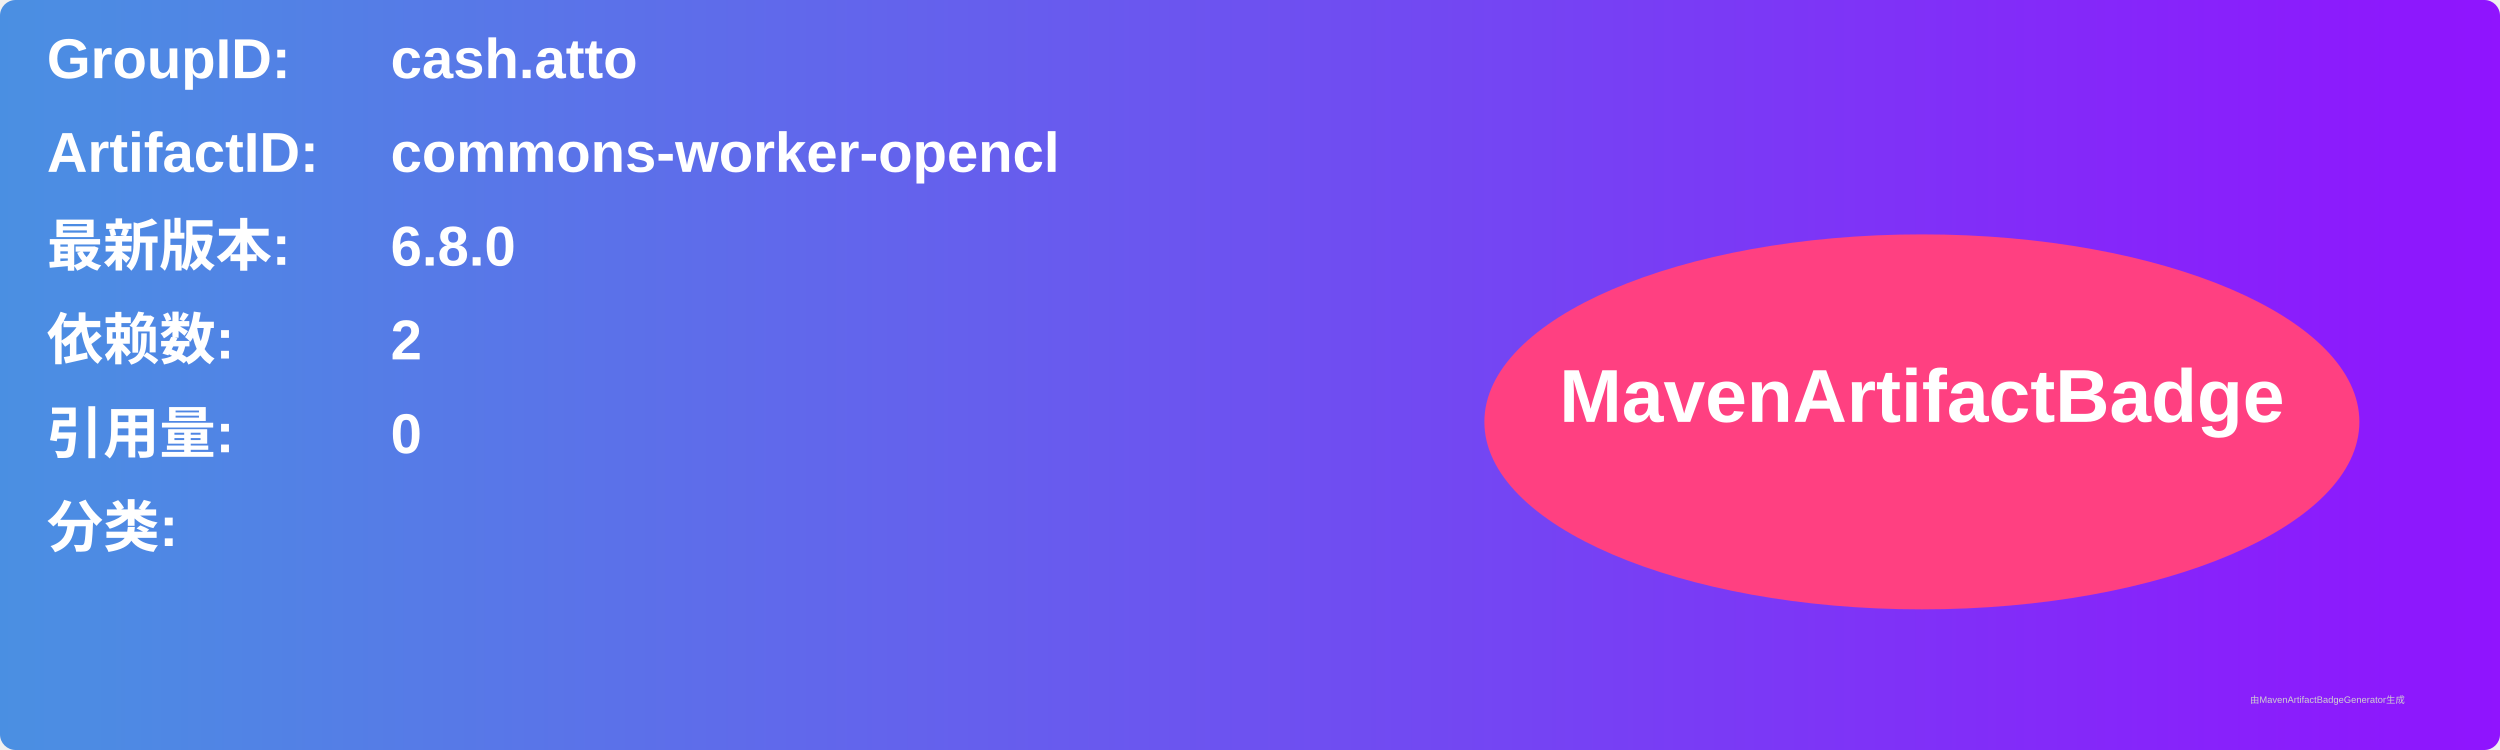
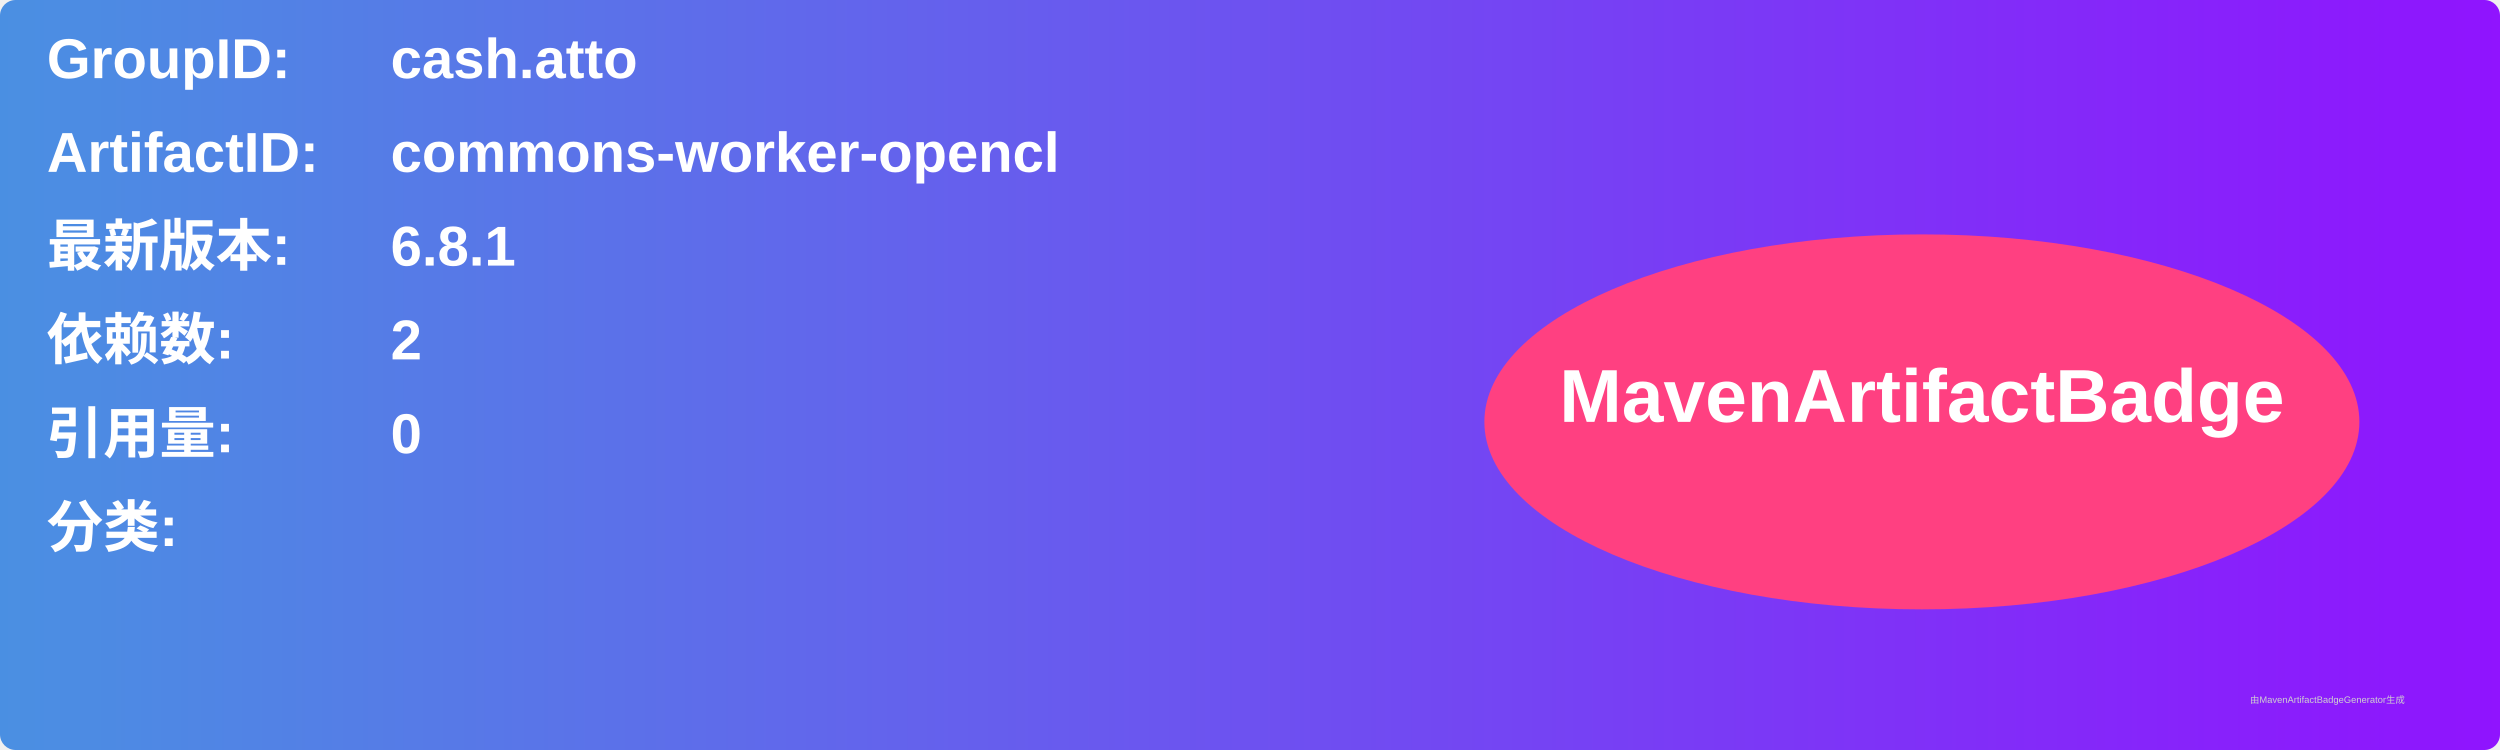
<svg xmlns="http://www.w3.org/2000/svg" width="800" height="240" viewBox="0 0 800 240">
  <linearGradient id="grad" x1="0%" y1="0%" x2="100%" y2="0%">
    <stop offset="0%" stop-color="#4a90e2" />
    <stop offset="100%" stop-color="#9013fe" />
  </linearGradient>
  <rect width="100%" height="100%" rx="5" ry="5" fill="url(#grad)" />
  <g transform="translate(15, 15)">
    <text x="0" y="10" font-family="Arial" font-size="18" fill="white" font-weight="bold" width="260">GroupID:</text>
    <text x="110" y="10" font-family="Arial" font-size="18" fill="white" font-weight="bold" width="460">cash.atto</text>
    <text x="0" y="40" font-family="Arial" font-size="18" fill="white" font-weight="bold" width="260">ArtifactID:</text>
    <text x="110" y="40" font-family="Arial" font-size="18" fill="white" font-weight="bold" width="460">commons-worker-opencl</text>
    <text x="0" y="70" font-family="Arial" font-size="18" fill="white" font-weight="bold">最新版本:</text>
    <text x="110" y="70" font-family="Arial" font-size="18" fill="white" font-weight="bold">
-       <tspan font-weight="bold">6.8.0</tspan>
+       <tspan font-weight="bold">6.8.1</tspan>
    </text>
    <text x="0" y="100" font-family="Arial" font-size="18" fill="white" font-weight="bold">依赖数: </text>
    <text x="110" y="100" font-family="Arial" font-size="18" fill="white">
      <tspan font-weight="bold">2</tspan>
    </text>
    <text x="0" y="130" font-family="Arial" font-size="18" fill="white" font-weight="bold">引用量: </text>
    <text x="110" y="130" font-family="Arial" font-size="18" fill="white">
      <tspan font-weight="bold">0</tspan>
    </text>
    <text x="0" y="160" font-family="Arial" font-size="18" fill="white" font-weight="bold">分类:</text>
    <text x="10" y="190" font-family="Arial" font-size="10" fill="white">
      <tspan font-weight="bold" />
    </text>
    <ellipse cx="600" cy="120" rx="140" ry="60" fill="#ff4081" />
    <text x="600" y="120" text-anchor="middle" font-family="Arial" font-size="24" fill="white" font-weight="bold">MavenArtifactBadge</text>
  </g>
  <text x="720" y="225" font-family="Arial" font-size="3" fill="#d0d0d0">由MavenArtifactBadgeGenerator生成</text>
</svg>
